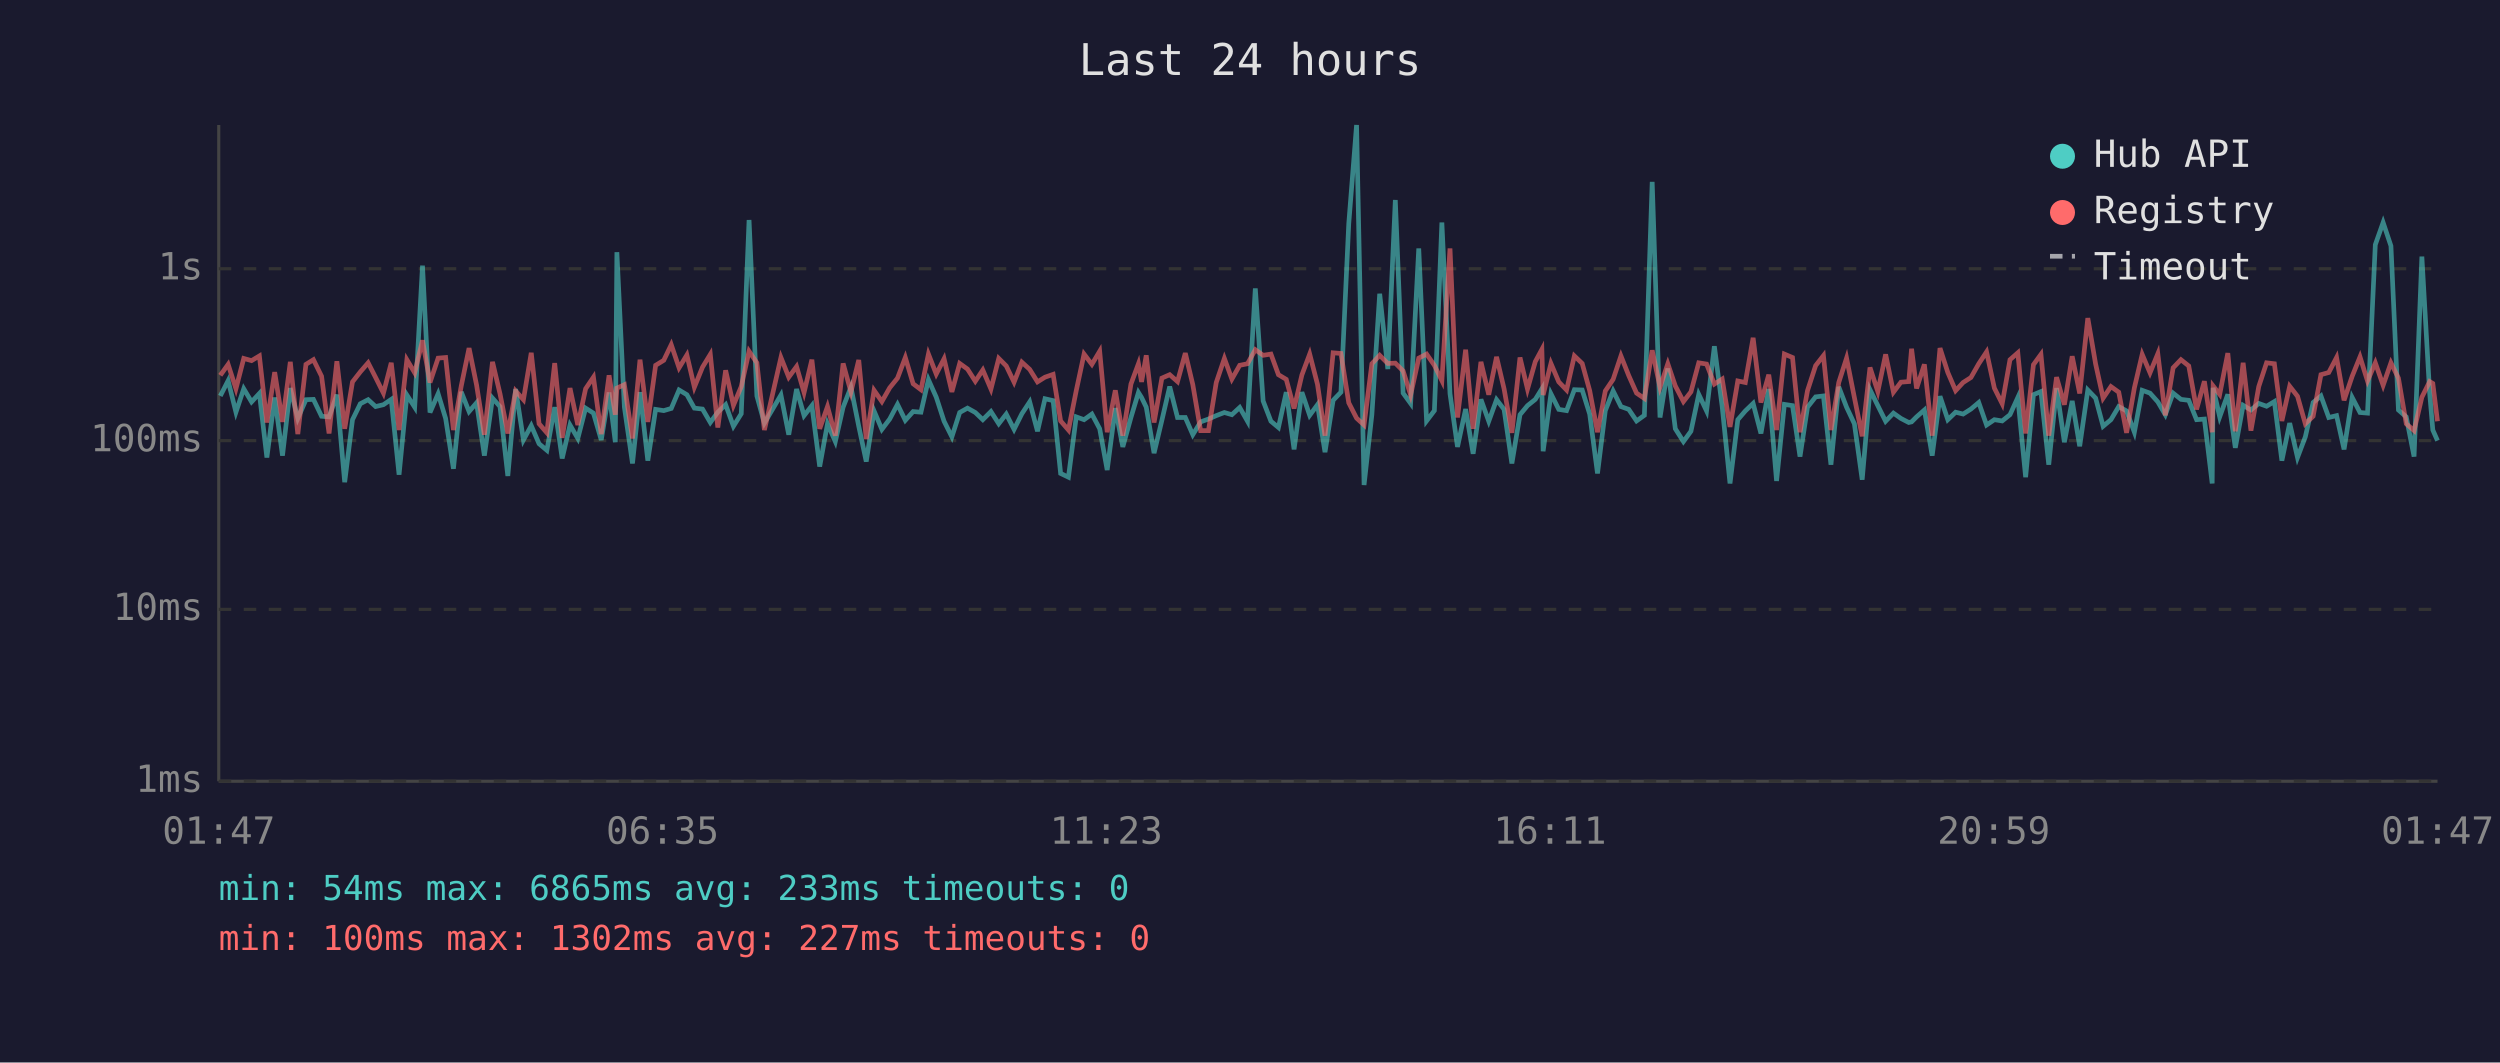
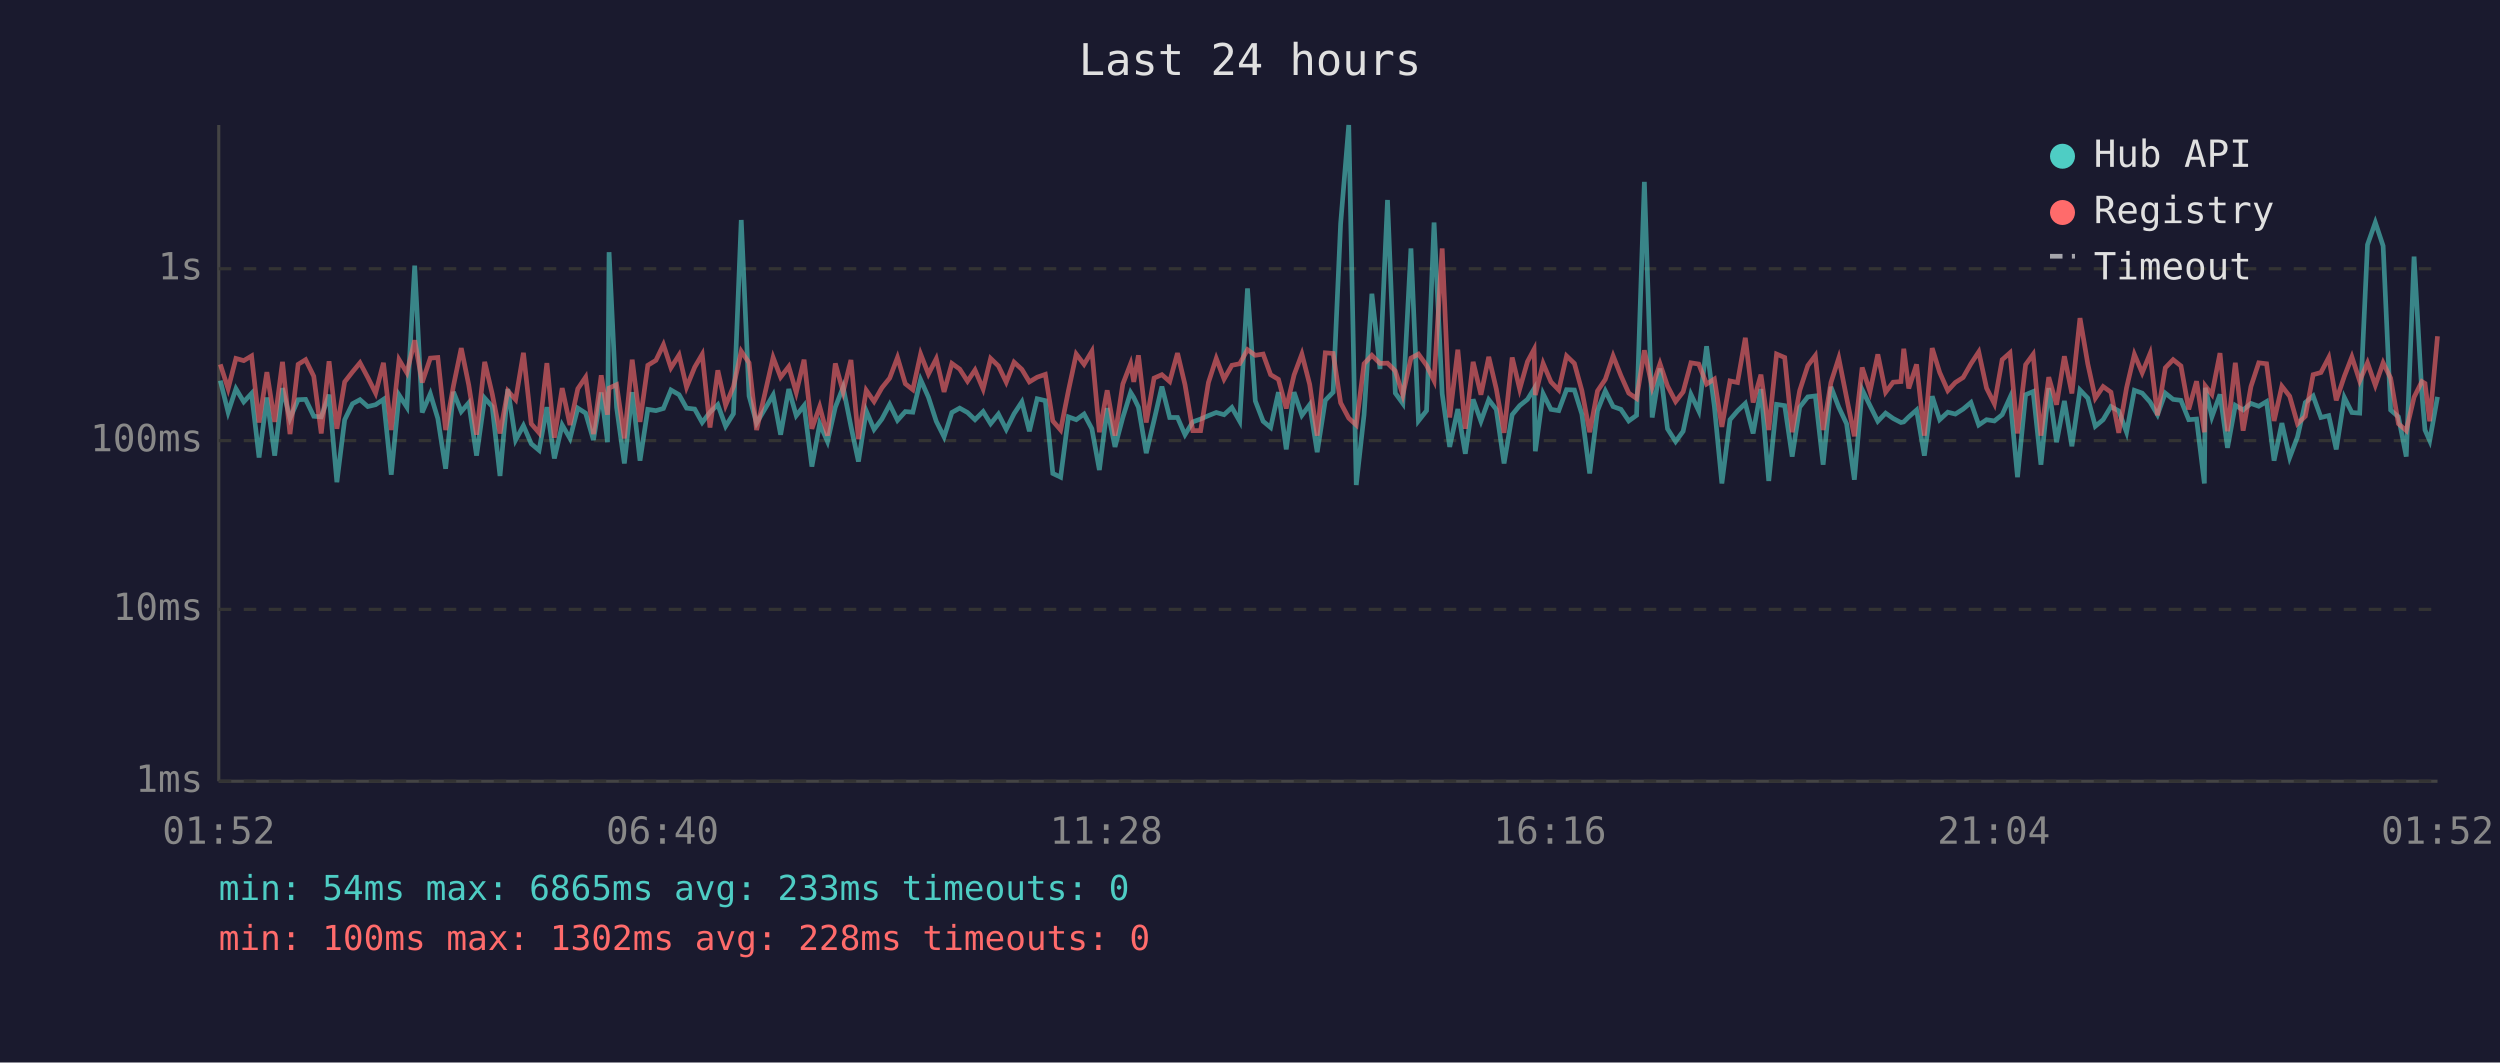
<svg xmlns="http://www.w3.org/2000/svg" viewBox="0 0 800 340" font-family="monospace" font-size="12">
  <rect width="800" height="340" fill="#1a1a2e" />
  <text x="400" y="24" fill="#e0e0e0" font-size="14" text-anchor="middle">Last 24 hours</text>
  <line x1="70" y1="40" x2="70" y2="250" stroke="#444" stroke-width="1" />
  <line x1="70" y1="250" x2="780" y2="250" stroke="#444" stroke-width="1" />
  <line x1="70" y1="250" x2="780" y2="250" stroke="#333" stroke-width="1" stroke-dasharray="4" />
  <text x="65" y="250" fill="#888" text-anchor="end" dominant-baseline="middle">1ms</text>
  <line x1="70" y1="195" x2="780" y2="195" stroke="#333" stroke-width="1" stroke-dasharray="4" />
  <text x="65" y="195" fill="#888" text-anchor="end" dominant-baseline="middle">10ms</text>
  <line x1="70" y1="141" x2="780" y2="141" stroke="#333" stroke-width="1" stroke-dasharray="4" />
  <text x="65" y="141" fill="#888" text-anchor="end" dominant-baseline="middle">100ms</text>
  <line x1="70" y1="86" x2="780" y2="86" stroke="#333" stroke-width="1" stroke-dasharray="4" />
  <text x="65" y="86" fill="#888" text-anchor="end" dominant-baseline="middle">1s</text>
-   <text x="70" y="270" fill="#888" text-anchor="middle">01:47</text>
-   <text x="212" y="270" fill="#888" text-anchor="middle">06:35</text>
-   <text x="354" y="270" fill="#888" text-anchor="middle">11:23</text>
-   <text x="496" y="270" fill="#888" text-anchor="middle">16:11</text>
-   <text x="638" y="270" fill="#888" text-anchor="middle">20:59</text>
-   <text x="780" y="270" fill="#888" text-anchor="middle">01:47</text>
-   <polyline points="70.5,126.7 73.0,121.8 75.5,131.9 78.0,124.4 80.5,128.6 83.0,125.9 85.4,146.4 87.9,127.2 90.4,145.8 92.9,124.2 95.3,133.9 97.9,127.9 100.3,127.8 102.9,133.2 105.3,133.4 107.8,126.3 110.3,154.3 112.8,134.3 115.3,129.2 117.8,127.9 120.2,130.1 122.7,129.5 125.2,127.8 127.7,151.9 130.2,126.4 132.7,130.3 135.2,85.0 137.6,132.0 140.2,126.0 142.6,133.9 145.1,150.0 147.6,125.4 150.1,131.7 152.5,128.9 155.0,145.8 157.6,127.4 160.0,130.1 162.5,152.3 165.0,124.5 167.5,140.8 170.0,136.2 172.5,142.0 175.0,144.1 177.5,130.3 179.9,146.7 182.4,136.0 184.9,140.3 187.4,130.6 189.9,132.2 192.4,140.8 194.9,125.6 196.9,141.5 197.4,80.7 199.8,130.3 202.4,148.3 204.8,125.5 207.3,147.4 209.8,131.0 212.4,131.4 214.8,130.7 217.3,124.8 219.8,126.3 222.2,130.6 224.8,130.9 227.3,135.2 229.7,131.9 232.2,129.5 234.7,136.4 237.2,132.4 239.7,70.4 242.2,126.7 244.6,135.4 249.9,126.4 252.4,139.1 254.9,124.5 257.3,133.0 259.8,129.8 262.3,149.3 264.8,135.6 267.3,141.3 269.8,130.3 272.3,123.9 274.8,136.4 277.2,147.7 279.7,131.5 282.2,137.4 284.7,134.1 287.2,129.4 289.7,134.5 292.2,131.7 294.7,131.9 297.1,121.5 299.6,127.1 302.1,134.8 304.6,139.8 307.1,132.0 309.6,130.6 312.1,132.0 314.5,134.3 317.1,131.7 319.6,135.6 322.0,132.5 324.5,137.4 327.0,132.4 329.5,128.6 332.0,138.0 334.4,127.6 337.0,128.2 339.4,151.5 341.9,152.7 344.4,133.4 346.9,134.3 349.4,132.5 351.9,137.2 354.3,150.4 356.9,130.6 359.3,143.0 361.9,133.6 364.3,125.6 365.3,127.2 366.8,130.3 369.3,145.0 371.8,134.5 374.3,123.7 376.8,133.6 379.3,133.6 381.7,139.1 384.2,135.0 386.7,134.1 389.2,133.0 391.8,132.0 394.2,132.7 396.7,130.4 399.2,134.8 401.7,92.3 404.2,128.3 406.7,134.8 409.1,136.8 411.6,125.5 414.1,143.8 416.6,125.5 419.1,132.9 421.6,129.5 424.0,144.7 426.6,128.1 429.1,125.5 431.6,71.6 434.1,40.0 436.5,155.2 439.0,132.7 441.5,94.0 444.1,118.1 446.5,64.0 449.0,125.8 451.4,129.1 454.0,79.5 456.5,134.7 459.0,131.4 461.4,71.2 464.0,126.0 466.4,143.0 469.0,130.9 471.4,145.2 473.9,127.8 476.4,134.8 478.9,127.9 481.3,131.0 483.8,148.3 486.4,132.7 488.8,129.8 491.3,127.8 493.4,124.4 493.8,144.4 496.3,126.0 498.8,131.0 501.3,131.4 503.8,124.7 506.3,124.8 508.7,132.5 511.2,151.5 513.7,131.4 516.2,125.1 518.7,130.1 521.2,131.0 523.7,134.7 526.2,132.9 528.7,58.2 531.2,133.6 533.7,117.9 536.1,137.2 538.7,141.3 541.1,138.0 543.6,126.2 546.1,131.5 548.6,110.8 551.1,130.1 553.6,154.7 556.1,134.3 558.5,131.5 561.0,129.1 563.5,138.7 566.0,124.5 568.5,153.9 571.0,129.4 573.6,129.8 576.0,146.1 578.4,130.3 581.0,127.0 583.5,126.7 585.9,148.7 588.4,123.8 590.9,130.3 593.4,135.6 595.9,153.5 598.4,124.7 600.9,129.8 603.4,134.8 605.9,132.2 608.3,133.9 610.8,135.2 611.7,135.0 613.3,133.4 615.8,131.2 618.3,145.8 620.8,126.8 623.3,134.3 625.8,131.9 628.2,132.5 630.7,130.9 633.2,128.8 635.7,136.0 638.2,134.3 640.7,134.7 643.2,132.7 645.7,127.2 648.2,152.7 650.7,126.3 653.1,125.3 655.6,148.7 658.1,124.2 660.6,141.5 663.1,128.3 665.5,142.8 668.1,124.8 670.6,127.4 673.0,136.4 675.5,134.3 678.0,130.1 680.5,131.5 683.0,138.3 685.5,124.9 688.0,125.8 690.5,128.6 692.9,132.7 695.4,125.8 697.9,127.8 700.4,128.1 702.9,134.3 705.4,134.1 707.9,154.7 708.2,124.1 710.3,133.4 712.9,126.2 715.3,143.3 717.8,129.7 720.3,131.2 722.8,129.1 725.3,130.0 727.8,128.5 730.2,147.4 732.7,135.4 735.2,146.4 737.7,139.8 740.2,128.8 742.7,126.7 745.2,133.6 747.7,133.0 750.1,143.8 752.7,127.2 755.2,132.0 757.6,132.2 760.1,78.3 762.6,71.2 765.1,78.7 767.5,131.2 770.0,133.4 772.5,146.1 775.0,82.1 777.5,125.9 778.5,137.6 780.0,141.0" fill="none" stroke="#4ecdc4" stroke-width="1.5" opacity="0.6" />
-   <polyline points="70.5,120.1 73.0,116.6 75.5,124.4 78.0,114.7 80.5,115.4 83.0,113.9 85.4,135.2 87.9,119.1 90.4,135.0 92.9,115.8 95.3,138.9 97.9,116.6 100.3,115.1 102.9,120.4 105.3,138.7 107.8,115.6 110.3,137.2 112.8,122.2 115.3,119.0 117.8,116.1 120.2,120.8 122.7,125.8 125.2,116.1 127.7,137.6 130.2,115.1 132.7,119.3 135.2,108.9 137.6,122.4 140.2,114.6 142.6,114.4 145.1,137.6 147.6,123.5 150.1,111.4 152.5,123.2 155.0,139.1 157.6,115.8 160.0,126.0 162.5,138.7 165.0,125.1 167.5,127.9 170.0,112.9 172.5,135.6 175.0,138.5 177.5,116.2 179.9,140.1 182.4,124.2 184.9,136.0 187.4,124.4 189.9,120.7 192.4,138.9 194.9,120.1 196.9,132.7 197.4,124.2 199.8,123.1 202.4,140.3 204.8,115.1 207.3,135.0 209.8,116.9 212.4,115.3 214.8,110.3 217.3,117.7 219.8,113.6 222.2,123.9 224.8,117.5 227.3,113.4 229.7,136.8 232.2,118.5 234.7,129.7 237.2,123.7 239.7,112.4 242.2,116.1 244.6,137.6 249.9,114.4 252.4,120.7 254.9,117.3 257.3,125.6 259.8,115.1 262.3,137.2 264.8,130.1 267.3,139.4 269.8,116.3 272.3,125.4 274.8,115.2 277.2,140.5 279.7,124.9 282.2,128.5 284.7,124.1 287.2,121.0 289.7,114.4 292.2,122.8 294.7,124.7 297.1,113.3 299.6,119.7 302.1,114.8 304.6,125.4 307.1,116.3 309.6,118.1 312.1,122.0 314.5,118.4 317.1,124.5 319.6,114.7 322.0,117.1 324.5,122.3 327.0,115.9 329.5,118.2 332.0,122.2 334.4,120.7 337.0,119.8 339.4,134.7 341.9,137.6 344.4,125.0 346.9,113.3 349.4,116.6 351.9,112.4 354.3,138.3 356.9,124.9 359.3,139.4 361.9,122.9 364.3,116.4 365.3,122.2 366.8,113.7 369.3,135.2 371.8,121.0 374.3,119.9 376.8,122.1 379.3,113.0 381.7,123.1 384.2,137.8 386.7,137.8 389.2,122.4 391.8,114.7 394.2,121.3 396.7,116.9 399.2,116.4 401.7,111.9 404.2,113.7 406.7,113.3 409.1,119.9 411.6,121.4 414.1,130.7 416.6,120.0 419.1,113.3 421.6,123.0 424.0,139.4 426.6,112.9 429.1,113.1 431.6,128.9 434.1,133.8 436.5,136.0 439.0,116.4 441.5,113.7 444.1,116.3 446.5,116.2 449.0,118.7 451.4,126.4 454.0,114.6 456.5,113.3 459.0,116.9 461.4,121.8 464.0,79.5 466.4,133.6 469.0,111.9 471.4,137.2 473.9,115.8 476.4,126.3 478.9,114.2 481.3,124.4 483.8,138.5 486.4,114.4 488.8,124.5 491.3,115.7 493.4,111.8 493.8,126.4 496.3,116.3 498.8,122.2 501.3,124.8 503.8,113.9 506.3,116.3 508.7,125.0 511.2,138.3 513.7,125.1 516.2,121.4 518.7,113.9 521.2,120.2 523.7,125.8 526.2,127.5 528.7,112.1 531.2,123.9 533.7,116.4 536.1,123.5 538.7,128.5 541.1,125.4 543.6,116.1 546.1,116.5 548.6,122.9 551.1,121.3 553.6,136.6 556.1,121.9 558.5,122.4 561.0,108.1 563.5,128.8 566.0,119.9 568.5,137.6 571.0,113.3 573.6,114.4 576.0,138.3 578.4,125.0 581.0,117.0 583.5,113.8 585.9,137.6 588.4,122.4 590.9,114.6 593.4,127.2 595.9,139.6 598.4,117.6 600.9,125.3 603.4,113.4 605.9,125.5 608.3,122.3 610.8,122.1 611.7,111.6 613.3,124.3 615.8,116.6 618.3,139.4 620.8,111.4 623.3,119.2 625.8,125.0 628.2,122.4 630.7,120.8 633.2,116.4 635.7,112.6 638.2,124.2 640.7,129.2 643.2,115.1 645.7,112.9 648.2,138.7 650.7,116.7 653.1,113.4 655.6,139.4 658.1,120.7 660.6,129.5 663.1,114.0 665.5,125.9 668.1,101.8 670.6,116.5 673.0,127.4 675.5,123.7 678.0,125.5 680.5,138.5 683.0,124.1 685.5,113.4 688.0,119.3 690.5,113.2 692.9,132.9 695.4,117.7 697.9,115.1 700.4,117.1 702.9,131.0 705.4,122.0 707.9,138.3 708.2,123.5 710.3,126.2 712.9,113.0 715.3,138.0 717.8,116.1 720.3,137.8 722.8,123.7 725.3,116.1 727.8,116.4 730.2,134.7 732.7,123.6 735.2,126.8 737.7,135.6 740.2,133.2 742.7,119.9 745.2,119.2 747.7,114.4 750.1,128.1 752.7,120.4 755.2,114.2 757.6,121.9 760.1,116.1 762.6,123.3 765.1,116.1 767.5,121.0 770.0,135.6 772.5,137.8 775.0,127.1 777.5,122.1 778.5,122.7 780.0,134.8" fill="none" stroke="#ff6b6b" stroke-width="1.5" opacity="0.6" />
+   <text x="70" y="270" fill="#888" text-anchor="middle">01:52</text>
+   <text x="212" y="270" fill="#888" text-anchor="middle">06:40</text>
+   <text x="354" y="270" fill="#888" text-anchor="middle">11:28</text>
+   <text x="496" y="270" fill="#888" text-anchor="middle">16:16</text>
+   <text x="638" y="270" fill="#888" text-anchor="middle">21:04</text>
+   <text x="780" y="270" fill="#888" text-anchor="middle">01:52</text>
+   <polyline points="70.5,121.8 73.0,131.9 75.5,124.4 78.0,128.6 80.5,125.9 82.9,146.4 85.4,127.2 87.9,145.8 90.4,124.2 92.8,133.9 95.4,127.9 97.8,127.8 100.4,133.2 102.8,133.4 105.3,126.3 107.8,154.3 110.3,134.3 112.8,129.2 115.2,127.9 117.7,130.1 120.2,129.5 122.7,127.8 125.2,151.9 127.7,126.4 130.2,130.3 132.7,85.0 135.1,132.0 137.7,126.0 140.1,133.9 142.6,150.0 145.1,125.4 147.6,131.7 150.0,128.9 152.5,145.8 155.1,127.4 157.5,130.1 160.0,152.3 162.5,124.5 165.0,140.8 167.5,136.2 170.0,142.0 172.5,144.1 175.0,130.3 177.4,146.7 179.9,136.0 182.4,140.3 184.9,130.6 187.4,132.2 189.9,140.8 192.4,125.6 194.4,141.5 194.9,80.7 197.3,130.3 199.8,148.3 202.3,125.5 204.8,147.4 207.3,131.0 209.9,131.4 212.3,130.7 214.7,124.8 217.3,126.3 219.7,130.6 222.3,130.9 224.7,135.2 227.2,131.9 229.7,129.5 232.2,136.4 234.7,132.4 237.2,70.4 239.7,126.7 242.1,135.4 247.4,126.4 249.8,139.1 252.4,124.5 254.8,133.0 257.3,129.8 259.8,149.3 262.3,135.6 264.8,141.3 267.3,130.3 269.8,123.9 272.3,136.4 274.7,147.7 277.2,131.5 279.7,137.4 282.2,134.1 284.7,129.4 287.2,134.5 289.7,131.7 292.1,131.9 294.6,121.5 297.1,127.1 299.6,134.8 302.1,139.8 304.6,132.0 307.1,130.6 309.6,132.0 312.0,134.3 314.6,131.7 317.0,135.6 319.5,132.5 322.0,137.4 324.5,132.4 327.0,128.6 329.4,138.0 331.9,127.6 334.5,128.2 336.9,151.5 339.4,152.7 341.9,133.4 344.4,134.3 346.9,132.5 349.4,137.2 351.8,150.4 354.3,130.6 356.8,143.0 359.3,133.6 361.8,125.6 362.8,127.2 364.3,130.3 366.8,145.0 369.3,134.5 371.8,123.7 374.3,133.6 376.8,133.6 379.2,139.1 381.7,135.0 384.2,134.1 386.7,133.0 389.2,132.0 391.7,132.7 394.2,130.4 396.7,134.8 399.2,92.3 401.7,128.3 404.2,134.8 406.6,136.8 409.1,125.5 411.6,143.8 414.1,125.5 416.6,132.9 419.1,129.5 421.5,144.7 424.1,128.1 426.6,125.5 429.0,71.6 431.6,40.0 434.0,155.2 436.5,132.7 439.0,94.0 441.6,118.1 444.0,64.0 446.5,125.8 448.9,129.1 451.5,79.5 453.9,134.7 456.5,131.4 458.9,71.2 461.5,126.0 463.9,143.0 466.5,130.9 468.9,145.2 471.4,127.8 473.9,134.8 476.4,127.9 478.8,131.0 481.3,148.3 483.9,132.7 486.3,129.8 488.8,127.8 490.9,124.4 491.3,144.4 493.8,126.0 496.3,131.0 498.8,131.4 501.3,124.7 503.8,124.8 506.2,132.5 508.7,151.5 511.2,131.4 513.7,125.1 516.2,130.1 518.7,131.0 521.2,134.7 523.7,132.9 526.2,58.2 528.7,133.6 531.2,117.9 533.6,137.2 536.2,141.3 538.6,138.0 541.1,126.2 543.6,131.5 546.1,110.8 548.6,130.1 551.0,154.7 553.6,134.3 556.0,131.5 558.5,129.1 561.0,138.7 563.5,124.5 566.0,153.9 568.5,129.4 571.1,129.8 573.5,146.1 575.9,130.3 578.5,127.0 580.9,126.7 583.4,148.7 585.9,123.8 588.4,130.3 590.9,135.6 593.4,153.5 595.9,124.7 598.4,129.8 600.9,134.8 603.4,132.2 605.8,133.9 608.3,135.2 609.2,135.0 610.8,133.4 613.3,131.2 615.8,145.8 618.3,126.8 620.7,134.3 623.3,131.9 625.7,132.5 628.2,130.9 630.7,128.8 633.2,136.0 635.7,134.3 638.2,134.7 640.7,132.7 643.2,127.2 645.6,152.7 648.2,126.3 650.6,125.3 653.1,148.7 655.6,124.2 658.1,141.5 660.6,128.3 663.0,142.8 665.6,124.8 668.1,127.4 670.5,136.4 673.0,134.3 675.5,130.1 678.0,131.5 680.5,138.3 683.0,124.9 685.5,125.8 688.0,128.6 690.4,132.7 692.9,125.8 695.4,127.8 697.9,128.1 700.4,134.3 702.9,134.1 705.4,154.7 705.7,124.1 707.8,133.4 710.4,126.2 712.8,143.3 715.3,129.7 717.8,131.2 720.3,129.1 722.8,130.0 725.3,128.5 727.7,147.4 730.2,135.4 732.7,146.4 735.2,139.8 737.7,128.8 740.2,126.7 742.7,133.6 745.2,133.0 747.6,143.8 750.2,127.2 752.6,132.0 755.1,132.2 757.6,78.3 760.1,71.2 762.6,78.7 765.0,131.2 767.5,133.4 770.0,146.1 772.5,82.1 775.0,125.9 776.0,137.6 777.5,141.0 780.0,127.0" fill="none" stroke="#4ecdc4" stroke-width="1.5" opacity="0.6" />
+   <polyline points="70.5,116.6 73.0,124.4 75.5,114.7 78.0,115.4 80.5,113.9 82.9,135.2 85.4,119.1 87.9,135.0 90.4,115.8 92.8,138.9 95.4,116.6 97.8,115.1 100.4,120.4 102.8,138.7 105.3,115.6 107.8,137.2 110.3,122.2 112.8,119.0 115.2,116.1 117.7,120.8 120.2,125.8 122.7,116.1 125.2,137.6 127.7,115.1 130.2,119.3 132.7,108.9 135.1,122.4 137.7,114.6 140.1,114.4 142.6,137.6 145.1,123.5 147.6,111.4 150.0,123.2 152.5,139.1 155.1,115.8 157.5,126.0 160.0,138.7 162.5,125.1 165.0,127.9 167.5,112.9 170.0,135.6 172.5,138.5 175.0,116.2 177.4,140.1 179.9,124.2 182.4,136.0 184.9,124.4 187.4,120.7 189.9,138.9 192.4,120.1 194.4,132.7 194.9,124.2 197.3,123.1 199.8,140.3 202.3,115.1 204.8,135.0 207.3,116.9 209.9,115.3 212.3,110.3 214.7,117.7 217.3,113.6 219.7,123.9 222.3,117.5 224.7,113.4 227.2,136.8 229.7,118.5 232.2,129.7 234.7,123.7 237.2,112.4 239.7,116.1 242.1,137.6 247.4,114.4 249.8,120.7 252.4,117.3 254.8,125.6 257.3,115.1 259.8,137.2 262.3,130.1 264.8,139.4 267.3,116.3 269.8,125.4 272.3,115.2 274.7,140.5 277.2,124.9 279.7,128.5 282.2,124.1 284.7,121.0 287.2,114.4 289.7,122.8 292.1,124.7 294.6,113.3 297.1,119.7 299.6,114.8 302.1,125.4 304.6,116.3 307.1,118.1 309.6,122.0 312.0,118.4 314.6,124.5 317.0,114.7 319.5,117.1 322.0,122.3 324.5,115.9 327.0,118.2 329.4,122.2 331.9,120.7 334.5,119.8 336.9,134.7 339.4,137.6 341.9,125.0 344.4,113.3 346.9,116.6 349.4,112.4 351.8,138.3 354.3,124.9 356.8,139.4 359.3,122.9 361.8,116.4 362.8,122.2 364.3,113.7 366.8,135.2 369.3,121.0 371.8,119.9 374.3,122.1 376.8,113.0 379.2,123.1 381.7,137.8 384.2,137.8 386.7,122.4 389.2,114.7 391.7,121.3 394.2,116.9 396.7,116.4 399.2,111.9 401.7,113.7 404.2,113.3 406.6,119.9 409.1,121.4 411.6,130.7 414.1,120.0 416.6,113.3 419.1,123.0 421.5,139.4 424.1,112.9 426.6,113.1 429.0,128.9 431.6,133.8 434.0,136.0 436.5,116.4 439.0,113.7 441.6,116.3 444.0,116.2 446.5,118.7 448.9,126.4 451.5,114.6 453.9,113.3 456.5,116.9 458.9,121.8 461.5,79.5 463.9,133.6 466.5,111.9 468.9,137.2 471.4,115.8 473.9,126.3 476.4,114.2 478.8,124.4 481.3,138.5 483.9,114.4 486.3,124.5 488.8,115.7 490.9,111.8 491.3,126.4 493.8,116.3 496.3,122.2 498.8,124.8 501.3,113.9 503.8,116.3 506.2,125.0 508.7,138.3 511.2,125.1 513.7,121.4 516.2,113.9 518.7,120.2 521.2,125.8 523.7,127.5 526.2,112.1 528.7,123.9 531.2,116.4 533.6,123.5 536.2,128.5 538.6,125.4 541.1,116.1 543.6,116.5 546.1,122.9 548.6,121.3 551.0,136.6 553.6,121.9 556.0,122.4 558.5,108.1 561.0,128.8 563.5,119.9 566.0,137.6 568.5,113.3 571.1,114.4 573.5,138.3 575.9,125.0 578.5,117.0 580.9,113.8 583.4,137.6 585.9,122.4 588.4,114.6 590.9,127.2 593.4,139.6 595.9,117.6 598.4,125.3 600.9,113.4 603.4,125.5 605.8,122.3 608.3,122.1 609.2,111.6 610.8,124.3 613.3,116.6 615.8,139.4 618.3,111.4 620.7,119.2 623.3,125.0 625.7,122.4 628.2,120.8 630.7,116.4 633.2,112.6 635.7,124.2 638.2,129.2 640.7,115.1 643.2,112.9 645.6,138.7 648.2,116.7 650.6,113.4 653.1,139.4 655.6,120.7 658.1,129.5 660.6,114.0 663.0,125.9 665.6,101.8 668.1,116.5 670.5,127.4 673.0,123.7 675.5,125.5 678.0,138.5 680.5,124.1 683.0,113.4 685.5,119.3 688.0,113.2 690.4,132.9 692.9,117.7 695.4,115.1 697.9,117.1 700.4,131.0 702.9,122.0 705.4,138.3 705.7,123.5 707.8,126.2 710.4,113.0 712.8,138.0 715.3,116.1 717.8,137.8 720.3,123.7 722.8,116.1 725.3,116.4 727.7,134.7 730.2,123.6 732.7,126.8 735.2,135.6 737.7,133.2 740.2,119.9 742.7,119.2 745.2,114.4 747.6,128.1 750.2,120.4 752.6,114.2 755.1,121.9 757.6,116.1 760.1,123.3 762.6,116.1 765.0,121.0 767.5,135.6 770.0,137.8 772.5,127.1 775.0,122.1 776.0,122.7 777.5,134.8 780.0,107.6" fill="none" stroke="#ff6b6b" stroke-width="1.5" opacity="0.6" />
  <circle cx="660" cy="50" r="4" fill="#4ecdc4" />
  <text x="670" y="50" fill="#e0e0e0" dominant-baseline="middle">Hub API</text>
  <circle cx="660" cy="68" r="4" fill="#ff6b6b" />
  <text x="670" y="68" fill="#e0e0e0" dominant-baseline="middle">Registry</text>
  <line x1="656" y1="82" x2="664" y2="82" stroke="#e0e0e0" stroke-width="1.5" stroke-dasharray="4,3" opacity="0.7" />
  <text x="670" y="86" fill="#e0e0e0" dominant-baseline="middle">Timeout</text>
  <text x="70" y="288" fill="#4ecdc4" font-size="11">min: 54ms  max: 6865ms  avg: 233ms  timeouts: 0</text>
-   <text x="70" y="304" fill="#ff6b6b" font-size="11">min: 100ms  max: 1302ms  avg: 227ms  timeouts: 0</text>
+   <text x="70" y="304" fill="#ff6b6b" font-size="11">min: 100ms  max: 1302ms  avg: 228ms  timeouts: 0</text>
</svg>
